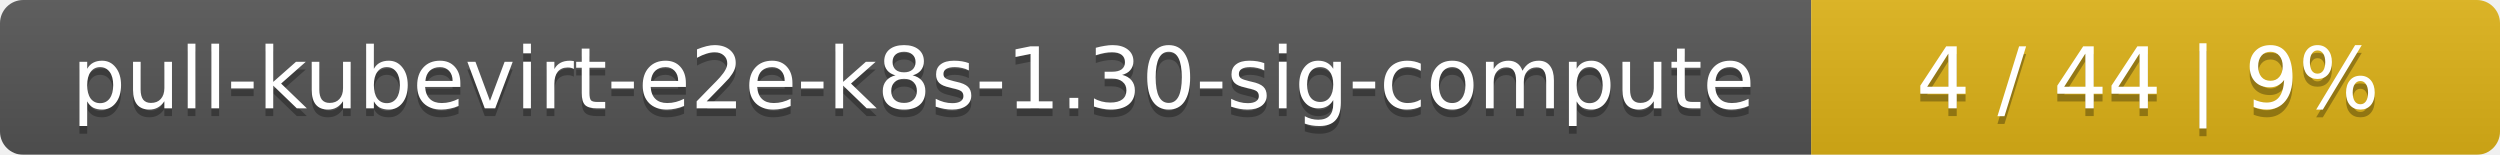
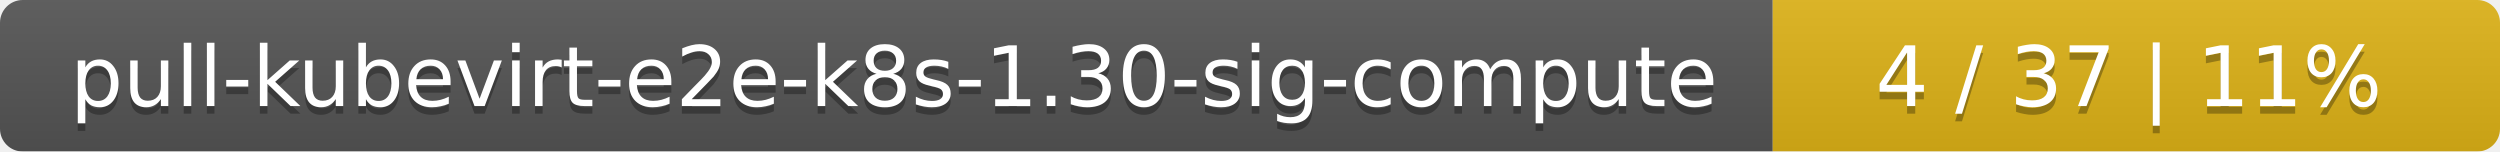
- <svg xmlns="http://www.w3.org/2000/svg" width="323" height="20">
+ <svg xmlns="http://www.w3.org/2000/svg" width="330" height="20">
  <linearGradient id="smooth" x2="0" y2="100%">
    <stop offset="0" stop-color="#bbb" stop-opacity=".1" />
    <stop offset="1" stop-opacity=".1" />
  </linearGradient>
  <mask id="round">
-     <rect width="323" height="20" rx="3" fill="#fff" />
+     <rect width="330" height="20" rx="3" fill="#fff" />
  </mask>
  <g mask="url(#round)">
    <rect width="234" height="20" fill="#555" />
-     <rect x="234" width="89" height="20" fill="#dfb317" />
-     <rect width="323" height="20" fill="url(#smooth)" />
+     <rect x="234" width="96" height="20" fill="#dfb317" />
+     <rect width="330" height="20" fill="url(#smooth)" />
  </g>
  <g fill="#fff" text-anchor="middle" font-family="DejaVu Sans,Verdana,Geneva,sans-serif" font-size="11">
    <text x="118" y="15" fill="#010101" fill-opacity=".3">pull-kubevirt-e2e-k8s-1.30-sig-compute</text>
    <text x="118" y="14">pull-kubevirt-e2e-k8s-1.30-sig-compute</text>
-     <text x="277.5" y="15" fill="#010101" fill-opacity=".3">4 / 44    |    9%</text>
-     <text x="277.5" y="14">4 / 44    |    9%</text>
+     <text x="281" y="15" fill="#010101" fill-opacity=".3">4 / 37    |    11%</text>
+     <text x="281" y="14">4 / 37    |    11%</text>
  </g>
</svg>
